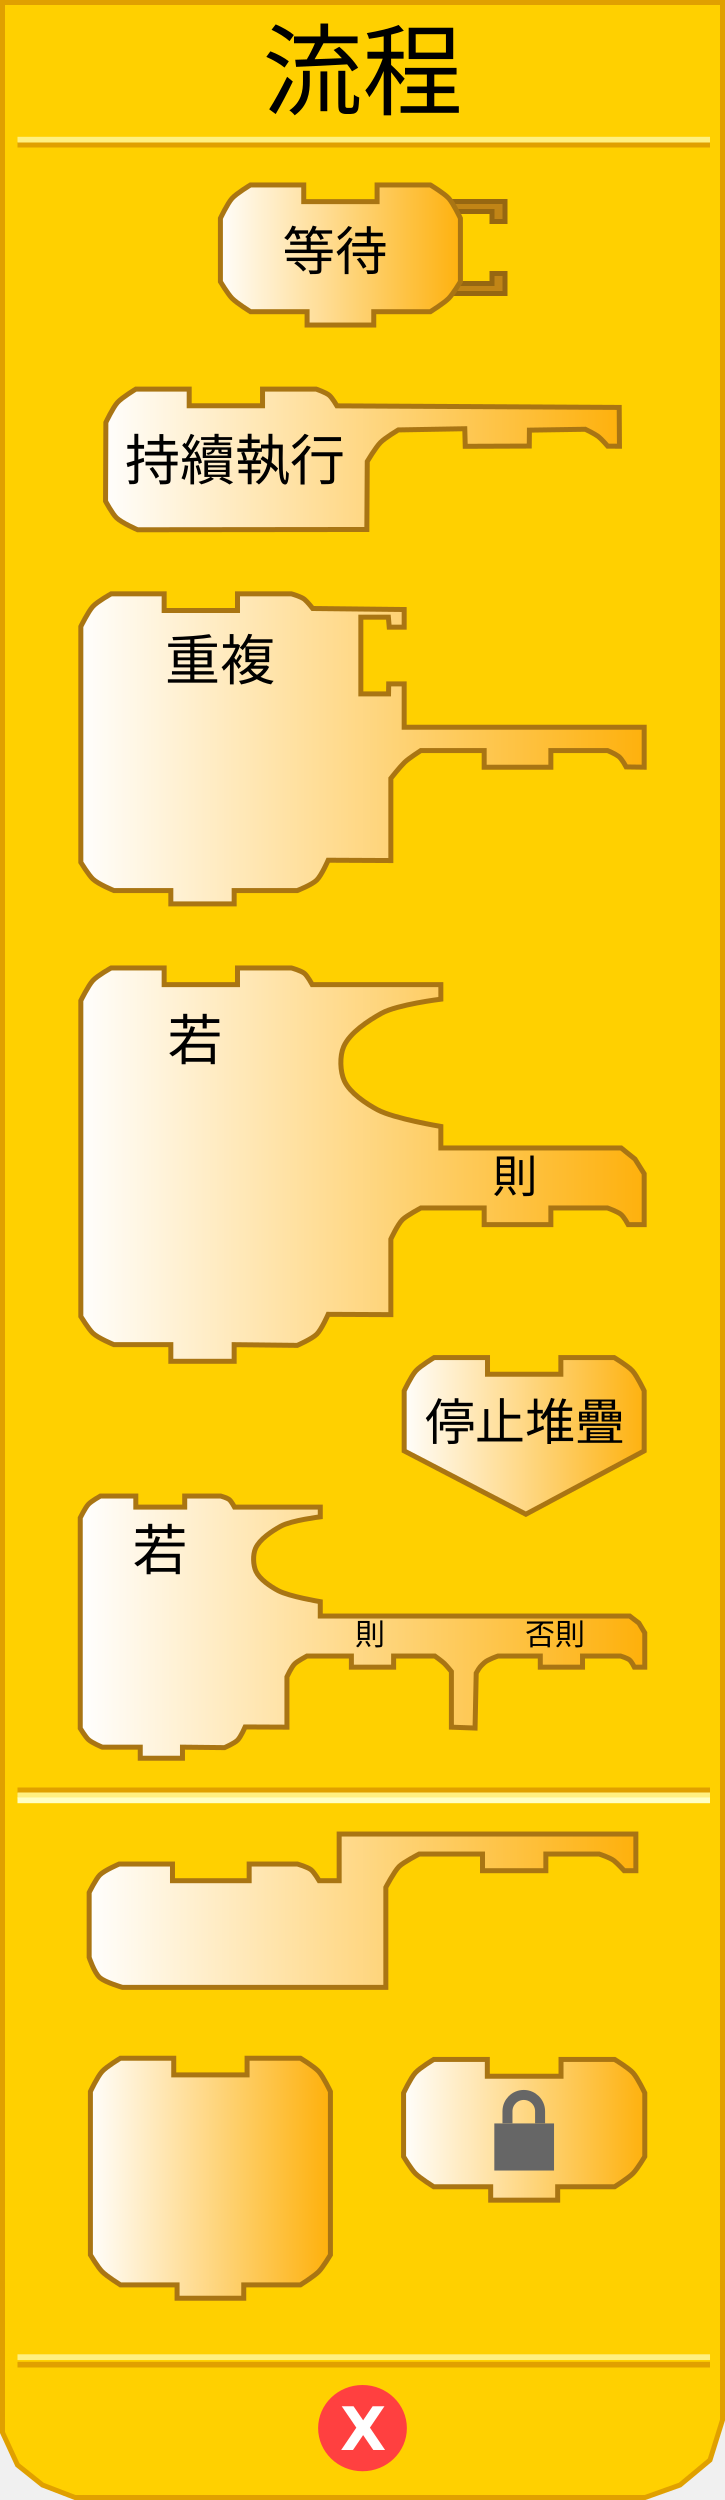
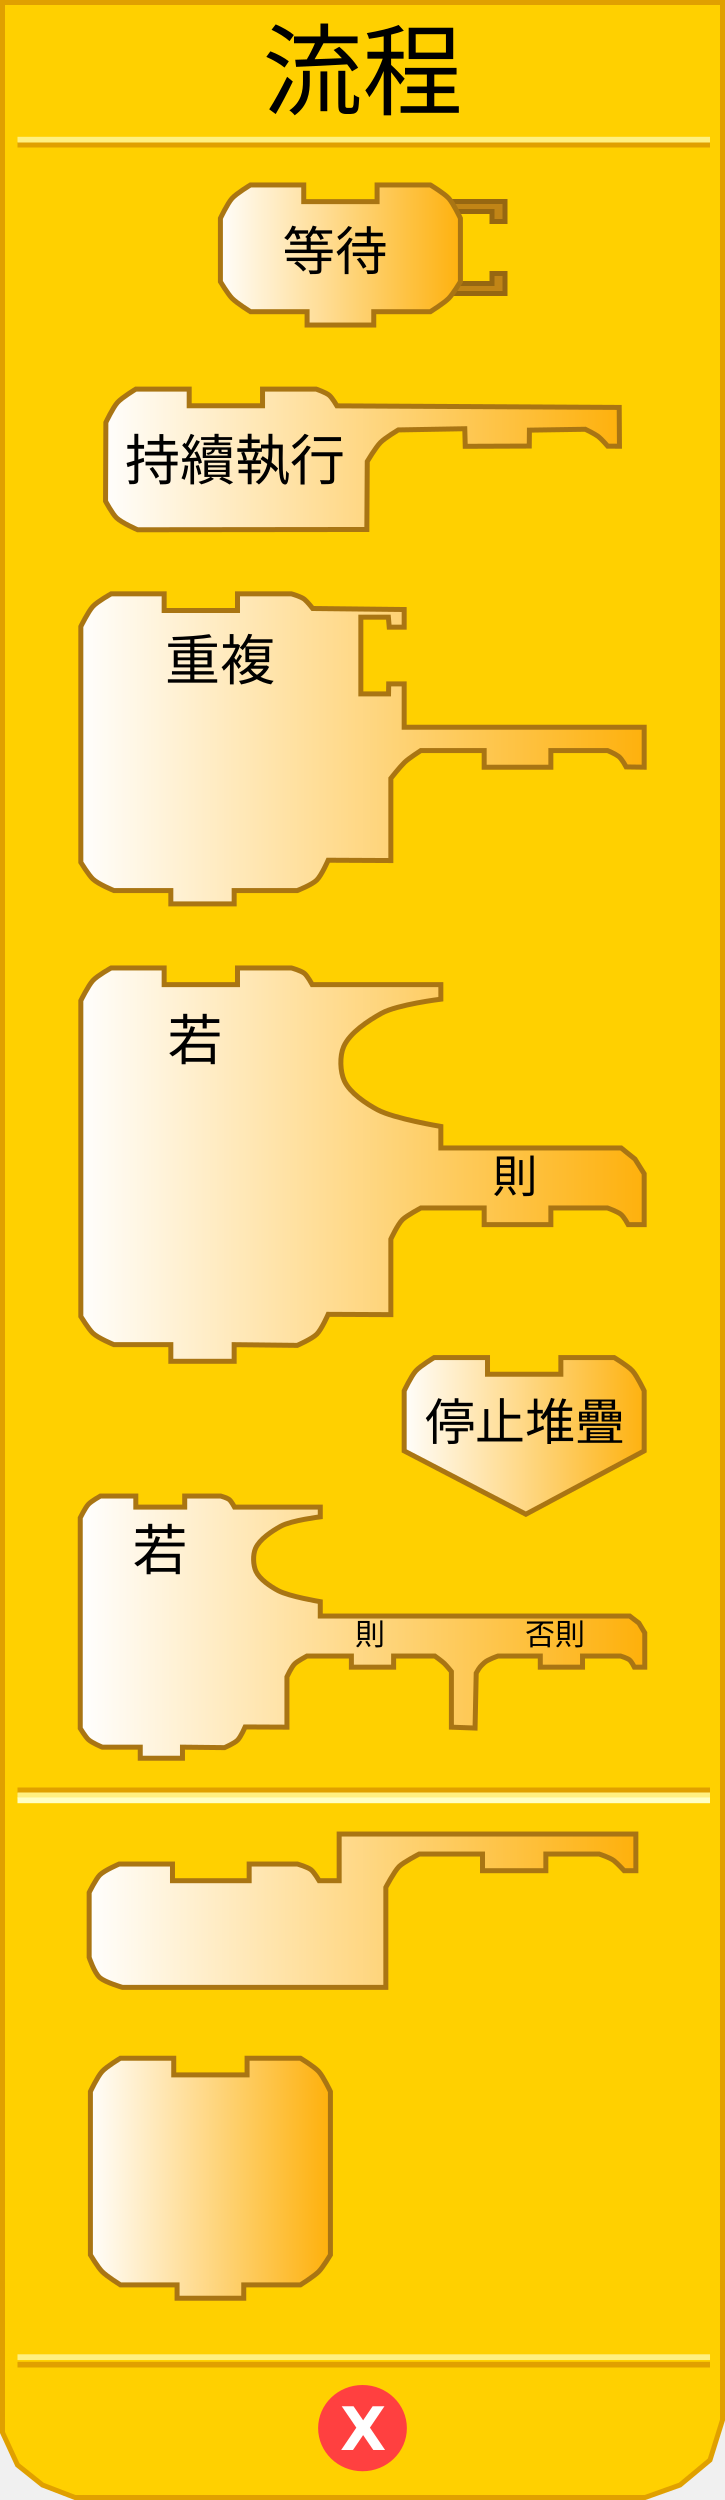
<svg xmlns="http://www.w3.org/2000/svg" xmlns:xlink="http://www.w3.org/1999/xlink" version="1.0" width="145" height="500" id="svg2">
  <defs id="defs4">
    <linearGradient id="linearGradient3789">
      <stop id="stop3791" style="stop-color:#ffffff;stop-opacity:1" offset="0" />
      <stop id="stop3793" style="stop-color:#feb00a;stop-opacity:1" offset="1" />
    </linearGradient>
    <linearGradient x1="80" y1="436" x2="129" y2="436" id="linearGradient4683" xlink:href="#linearGradient3789" gradientUnits="userSpaceOnUse" />
    <linearGradient x1="17" y1="382" x2="128" y2="382" id="linearGradient4691" xlink:href="#linearGradient3789" gradientUnits="userSpaceOnUse" />
    <linearGradient x1="16" y1="325" x2="129" y2="325" id="linearGradient4699" xlink:href="#linearGradient3789" gradientUnits="userSpaceOnUse" />
    <linearGradient x1="80" y1="287" x2="130" y2="287" id="linearGradient4708" xlink:href="#linearGradient3789" gradientUnits="userSpaceOnUse" />
    <linearGradient x1="15" y1="233" x2="130" y2="233" id="linearGradient4716" xlink:href="#linearGradient3789" gradientUnits="userSpaceOnUse" />
    <linearGradient x1="15" y1="150" x2="130" y2="150" id="linearGradient4724" xlink:href="#linearGradient3789" gradientUnits="userSpaceOnUse" />
    <linearGradient x1="20" y1="92" x2="125" y2="92" id="linearGradient4732" xlink:href="#linearGradient3789" gradientUnits="userSpaceOnUse" />
    <linearGradient x1="43" y1="51" x2="93" y2="51" id="linearGradient4740" xlink:href="#linearGradient3789" gradientUnits="userSpaceOnUse" />
    <linearGradient x1="80" y1="436" x2="129" y2="436" id="linearGradient2502" xlink:href="#linearGradient3789" gradientUnits="userSpaceOnUse" />
    <linearGradient x1="0" y1="22" x2="74" y2="22" id="linearGradient3172" xlink:href="#linearGradient3166" gradientUnits="userSpaceOnUse" />
    <linearGradient id="linearGradient3166">
      <stop id="stop3168" style="stop-color:#ffffff;stop-opacity:1" offset="0" />
      <stop id="stop3170" style="stop-color:#feb00a;stop-opacity:1" offset="1" />
    </linearGradient>
    <linearGradient x1="0" y1="22" x2="74" y2="22" id="linearGradient2711" xlink:href="#linearGradient3166" gradientUnits="userSpaceOnUse" gradientTransform="matrix(0.67,0,0,0.67,80.04495,411.2217)" />
    <linearGradient x1="80" y1="436" x2="129" y2="436" id="linearGradient3490" xlink:href="#linearGradient3789" gradientUnits="userSpaceOnUse" gradientTransform="translate(-62.75315,0)" />
  </defs>
  <path d="M 0.5,0.5 L 0.5,486.5 L 3.5,493 L 8.5,497 L 15,499.5 L 129,499.5 L 136,497 L 142,492 L 144.5,484 L 144.5,0.5 L 0.5,0.5 z" id="path17" style="fill:#ffd000;fill-opacity:1;stroke:#e0a000;stroke-width:1px;stroke-linejoin:miter;stroke-opacity:1" />
  <rect width="137.5" height="0.14" x="4" y="-29" transform="scale(1,-1)" id="rect19" style="opacity:1;fill:#ffd000;fill-opacity:1;stroke:#e0a000;stroke-width:1px;stroke-opacity:1" />
  <rect width="137.5" height="0.14" x="4" y="-28" transform="scale(1,-1)" id="rect21" style="opacity:1;fill:#ffd000;fill-opacity:1;stroke:#fff080;stroke-width:1px;stroke-opacity:1" />
  <rect width="137.5" height="0.14" x="4" y="-473" transform="scale(1,-1)" id="rect23" style="opacity:1;fill:#ffd000;fill-opacity:1;stroke:#e0a000;stroke-width:1px;stroke-opacity:1" />
  <rect width="137.5" height="0.14" x="4" y="-471.5" transform="scale(1,-1)" id="rect25" style="opacity:1;fill:#ffd000;fill-opacity:1;stroke:#fff080;stroke-width:1px;stroke-opacity:1" />
  <path d="M 79.5,438.375 C 79.5,442.862 75.75,446.5 71.125,446.5 C 66.5,446.5 62.75,442.862 62.75,438.375 C 62.75,433.888 66.5,430.25 71.125,430.25 C 75.75,430.25 79.5,433.888 79.5,438.375 L 79.5,438.375 z" transform="translate(1.375,47.25098)" id="path27" style="fill:#ff4040;fill-opacity:1;stroke:#ff4040;stroke-width:1px;stroke-opacity:1" />
  <text id="text29" style="font-size:12px;font-weight:bold;font-family:Bitstream Vera Sans">
    <tspan x="68" y="490" id="tspan31" style="font-size:12px;font-weight:bold;fill:#ffffff">X</tspan>
  </text>
  <text id="text33" style="font-size:12px;text-align:center;text-anchor:middle;font-family:Bitstream Vera Sans">
    <tspan x="72.5" y="21.5" id="tspan35" style="font-size:20px">流程</tspan>
  </text>
  <rect width="137.5" height="0.14" x="4" y="358" id="rect37" style="opacity:1;fill:#ffd000;fill-opacity:1;stroke:#e0a000;stroke-width:1px;stroke-opacity:1" />
  <rect width="137.5" height="0.14" x="4" y="359" id="rect39" style="opacity:1;fill:#ffd000;fill-opacity:1;stroke:#fff080;stroke-width:1px;stroke-opacity:1" />
  <rect width="137.5" height="0.14" x="4" y="360" id="rect41" style="opacity:1;fill:#ffd000;fill-opacity:1;stroke:#ffffc4;stroke-width:1px;stroke-opacity:1" />
  <path d="M 90,40.3 L 101,40.3 L 101,44.3 L 98.4,44.3 L 98.4,42.3 L 91.4,42.3" id="path43" style="fill:#c18516;fill-opacity:1;stroke:#966711;stroke-width:1px;stroke-opacity:1" />
  <path d="M 90,58.7 L 101,58.7 L 101,54.7 L 98.4,54.7 L 98.4,56.7 L 91.4,56.7" id="path45" style="fill:#c18516;fill-opacity:1;stroke:#966711;stroke-width:1px;stroke-opacity:1" />
  <path d="M 75.417,36.999 C 86.084,36.999 86.084,36.999 86.084,36.999 C 86.084,36.999 88.839,38.657 89.751,39.666 C 90.683,40.697 92.084,43.666 92.084,43.666 L 92.084,56.334 C 92.084,56.334 90.606,58.796 89.751,59.667 C 88.798,60.638 86.084,62.334 86.084,62.334 L 74.75,62.334 L 74.75,62.334 L 74.75,65.001 L 61.416,65.001 L 61.416,62.334 L 50.082,62.334 C 50.082,62.334 47.368,60.638 46.415,59.667 C 45.56,58.796 44.082,56.334 44.082,56.334 L 44.082,43.666 C 44.082,43.666 45.484,40.697 46.415,39.666 C 47.328,38.657 50.082,36.999 50.082,36.999 L 60.749,36.999 L 60.749,40.333 L 75.417,40.333 L 75.417,36.999 z" id="path47" style="fill:url(#linearGradient4740);fill-opacity:1;stroke:#a97513;stroke-width:1px;stroke-opacity:1" />
  <text id="text49" style="font-size:12px;text-align:center;text-anchor:middle;font-family:Bitstream Vera Sans">
    <tspan x="67" y="54" id="tspan51" style="font-size:10.5px">等待</tspan>
  </text>
  <path d="M 52.507,77.818 C 63.174,77.818 63.236,77.818 63.236,77.818 C 63.236,77.818 65.173,78.495 65.839,79.045 C 66.448,79.548 67.391,81.17 67.391,81.17 L 123.843,81.485 L 123.891,89.241 L 121.551,89.238 C 121.551,89.238 120.298,87.79 119.649,87.295 C 118.942,86.755 117.059,85.852 117.059,85.852 L 105.883,86.029 L 105.852,89.211 L 93.048,89.263 L 92.954,85.746 L 79.65,85.986 C 79.65,85.986 77.029,87.559 76.113,88.479 C 75.129,89.467 73.452,92.288 73.452,92.288 L 73.367,105.897 L 27.523,105.955 C 27.523,105.955 24.392,104.599 23.31,103.57 C 22.453,102.754 21.109,100.239 21.109,100.239 L 21.172,84.485 C 21.172,84.485 22.573,81.516 23.505,80.485 C 24.417,79.476 27.172,77.818 27.172,77.818 L 37.839,77.818 L 37.839,81.152 L 52.507,81.152 L 52.507,77.818 z" id="path53" style="fill:url(#linearGradient4732);fill-opacity:1;stroke:#a97513;stroke-width:1px;stroke-opacity:1" />
  <text id="text55" style="font-size:11px;text-align:center;text-anchor:middle;font-family:Bitstream Vera Sans">
    <tspan x="47" y="96" id="tspan57" style="font-size:11px">持續執行</tspan>
  </text>
  <path d="M 47.499,118.773 C 58.166,118.773 58.291,118.773 58.291,118.773 C 58.291,118.773 60.228,119.314 60.894,119.864 C 61.503,120.367 62.548,121.7 62.548,121.7 L 80.834,121.903 L 80.834,125.44 L 77.846,125.44 L 77.676,123.44 L 72.167,123.44 L 72.167,138.774 L 77.707,138.774 L 77.741,136.774 L 80.834,136.774 L 80.834,145.441 L 128.836,145.441 L 128.836,153.441 L 125.236,153.384 C 125.236,153.384 124.388,151.784 123.74,151.289 C 123.033,150.749 121.502,150.108 121.502,150.108 L 110.169,150.108 L 110.169,153.441 L 96.835,153.441 L 96.835,150.108 L 84.167,150.108 C 84.167,150.108 81.729,151.678 80.914,152.474 C 79.926,153.439 78.167,155.673 78.167,155.673 L 78.167,172.109 L 65.636,172.045 C 65.636,172.045 64.328,175.041 63.357,176.011 C 62.402,176.966 59.454,178.109 59.454,178.109 L 46.832,178.109 L 46.832,180.776 L 34.165,180.776 L 34.165,178.109 L 22.781,178.109 C 22.781,178.109 19.65,176.831 18.568,175.802 C 17.71,174.986 16.164,172.471 16.164,172.471 L 16.164,125.304 C 16.164,125.304 17.628,122.335 18.56,121.304 C 19.472,120.295 22.227,118.773 22.227,118.773 L 32.831,118.773 L 32.831,122.106 L 47.499,122.106 L 47.499,118.773 z" id="path59" style="fill:url(#linearGradient4724);fill-opacity:1;stroke:#a97513;stroke-width:1px;stroke-opacity:1" />
  <text id="text61" style="font-size:8px;text-align:center;text-anchor:middle;font-family:Bitstream Vera Sans">
    <tspan x="44" y="136" id="tspan63" style="font-size:11px">重複</tspan>
  </text>
  <path d="M 47.499,193.593 C 58.166,193.593 58.291,193.593 58.291,193.593 C 58.291,193.593 60.228,194.135 60.894,194.685 C 61.503,195.187 62.446,196.927 62.446,196.927 L 88.167,196.927 L 88.167,199.835 C 88.167,199.835 79.458,200.906 76.323,202.648 C 73.624,204.148 69.963,206.546 68.742,209.318 C 67.91,211.206 68.003,214.323 68.876,216.191 C 69.993,218.58 73.182,220.715 75.507,221.958 C 78.856,223.749 88.167,225.288 88.167,225.288 L 88.167,229.595 L 124.233,229.595 L 127.005,231.826 L 128.836,234.75 L 128.836,244.929 L 125.642,244.929 C 125.642,244.929 124.795,243.33 124.146,242.835 C 123.439,242.295 121.502,241.596 121.502,241.596 L 110.169,241.596 L 110.169,244.929 L 96.835,244.929 L 96.835,241.596 L 84.167,241.596 C 84.167,241.596 81.323,243.122 80.508,243.918 C 79.52,244.883 78.167,247.828 78.167,247.828 L 78.167,262.93 L 65.636,262.866 C 65.636,262.866 64.328,265.863 63.357,266.833 C 62.402,267.788 59.454,269.074 59.454,269.074 L 46.832,268.93 L 46.832,272.264 L 34.165,272.264 L 34.165,268.93 L 22.781,268.93 C 22.781,268.93 19.65,267.652 18.568,266.624 C 17.71,265.808 16.164,263.292 16.164,263.292 L 16.164,200.125 C 16.164,200.125 17.628,197.155 18.56,196.125 C 19.472,195.116 22.227,193.593 22.227,193.593 L 32.831,193.593 L 32.831,196.927 L 47.499,196.927 L 47.499,193.593 z" id="path65" style="fill:url(#linearGradient4716);fill-opacity:1;stroke:#a97513;stroke-width:1px;stroke-opacity:1" />
  <text id="text67" style="font-size:12px;text-align:center;text-anchor:middle;font-family:Bitstream Vera Sans">
    <tspan x="39" y="212" id="tspan69" style="font-size:11px">若</tspan>
  </text>
  <text id="text71" style="font-size:8px;text-align:center;text-anchor:middle;font-family:Bitstream Vera Sans">
    <tspan x="103" y="238.5" id="tspan73" style="font-size:9px">則</tspan>
  </text>
  <path d="M 112.169,271.511 C 122.836,271.511 122.836,271.511 122.836,271.511 C 122.836,271.511 125.591,273.169 126.503,274.178 C 127.434,275.209 128.836,278.178 128.836,278.178 L 128.836,290.179 L 105.168,302.846 C 105.168,302.846 80.834,290.179 80.834,290.179 L 80.834,278.178 C 80.834,278.178 82.236,275.209 83.167,274.178 C 84.079,273.169 86.834,271.511 86.834,271.511 L 97.501,271.511 L 97.501,274.845 L 112.169,274.845 L 112.169,271.511 z" id="path75" style="fill:url(#linearGradient4708);fill-opacity:1;stroke:#a97513;stroke-width:1px;stroke-opacity:1" />
  <text id="text77" style="font-size:8px;text-align:center;text-anchor:middle;font-family:Bitstream Vera Sans">
    <tspan x="105" y="288" id="tspan79" style="font-size:10px">停止堆疊</tspan>
  </text>
  <path d="M 36.941,299.204 C 44.053,299.204 44.136,299.204 44.136,299.204 C 44.136,299.204 45.428,299.565 45.871,299.931 C 46.277,300.266 46.906,301.426 46.906,301.426 L 64.055,301.426 L 64.055,303.365 C 64.055,303.365 58.248,304.079 56.158,305.24 C 54.358,306.24 51.917,307.839 51.103,309.687 C 50.549,310.946 50.611,313.024 51.193,314.27 C 51.938,315.862 54.064,317.286 55.614,318.115 C 57.847,319.309 64.055,320.335 64.055,320.335 L 64.055,323.206 L 125.937,323.206 L 127.786,324.626 L 128.95,326.575 L 128.95,333.429 L 126.877,333.429 C 126.877,333.429 126.312,332.295 125.88,331.965 C 125.408,331.605 124.117,331.207 124.117,331.207 L 116.504,331.207 L 116.504,333.429 L 108.059,333.429 L 108.059,331.207 L 99.604,331.207 C 99.604,331.207 97.506,331.918 96.849,332.554 C 96.068,333.31 96.01,333.274 95.243,334.623 L 95.011,345.61 L 90.28,345.434 L 90.28,334.309 C 90.28,334.309 89.297,333.102 88.853,332.679 C 88.35,332.2 86.969,331.207 86.969,331.207 L 78.723,331.207 L 78.723,333.429 L 70.278,333.429 L 70.278,331.207 L 61.388,331.207 C 61.388,331.207 59.492,332.224 58.948,332.755 C 58.289,333.398 57.387,335.362 57.387,335.362 L 57.387,345.431 L 49.033,345.388 C 49.033,345.388 48.161,347.386 47.514,348.033 C 46.877,348.669 44.912,349.527 44.912,349.527 L 36.496,349.431 L 36.496,351.653 L 28.051,351.653 L 28.051,349.431 L 20.461,349.431 C 20.461,349.431 18.374,348.579 17.653,347.893 C 17.081,347.349 16.05,345.672 16.05,345.672 L 16.05,303.558 C 16.05,303.558 17.026,301.578 17.647,300.891 C 18.256,300.219 20.092,299.204 20.092,299.204 L 27.162,299.204 L 27.162,301.426 L 36.941,301.426 L 36.941,299.204 z" id="path85" style="fill:url(#linearGradient4699);fill-opacity:1;stroke:#a97513;stroke-width:1px;stroke-opacity:1" />
  <text id="text87" style="font-size:8px;text-align:center;text-anchor:middle;font-family:Bitstream Vera Sans">
    <tspan x="32" y="314" id="tspan89" style="font-size:11px">若</tspan>
  </text>
  <text id="text91" style="font-size:8px;text-align:center;text-anchor:middle;font-family:Bitstream Vera Sans">
    <tspan x="74" y="329" id="tspan93" style="font-size:6px">則</tspan>
  </text>
  <text id="text95" style="font-size:8px;text-align:center;text-anchor:middle;font-family:Bitstream Vera Sans">
    <tspan x="111" y="329" id="tspan97" style="font-size:6px">否則</tspan>
  </text>
  <path d="M 49.832,372.809 C 60.499,372.809 59.499,372.809 59.499,372.809 C 59.499,372.809 61.567,373.417 62.233,373.966 C 62.842,374.469 63.833,376.143 63.833,376.143 L 67.833,376.143 L 67.833,366.809 L 127.169,366.809 L 127.169,374.142 L 124.836,374.142 C 124.836,374.142 123.505,372.702 122.82,372.154 C 122.012,371.509 119.836,370.809 119.836,370.809 L 109.168,370.809 L 109.168,374.142 L 96.501,374.142 L 96.501,370.809 L 83.834,370.809 C 83.834,370.809 80.636,372.473 79.814,373.306 C 78.827,374.306 77.167,377.476 77.167,377.476 L 77.167,397.477 L 24.498,397.477 C 24.498,397.477 21.021,396.461 19.974,395.54 C 18.834,394.537 17.831,391.477 17.831,391.477 L 17.831,378.501 C 17.831,378.501 19.191,375.749 19.969,374.988 C 20.941,374.037 23.831,372.809 23.831,372.809 L 34.498,372.809 L 34.498,376.143 L 49.832,376.143 L 49.832,372.809 z" id="path99" style="fill:url(#linearGradient4691);fill-opacity:1;stroke:#a97513;stroke-width:1px;stroke-opacity:1" />
  <path d="M 49.416,411.642 C 60.083,411.642 60.083,411.642 60.083,411.642 C 60.083,411.642 62.837,413.299 63.75,414.308 C 64.681,415.339 66.083,418.309 66.083,418.309 L 66.083,450.977 C 66.083,450.977 64.605,453.44 63.75,454.31 C 62.796,455.281 60.083,456.977 60.083,456.977 L 48.749,456.977 L 48.749,456.977 L 48.749,459.644 L 35.415,459.644 L 35.415,456.977 L 24.081,456.977 C 24.081,456.977 21.367,455.281 20.414,454.31 C 19.559,453.44 18.081,450.977 18.081,450.977 L 18.081,418.309 C 18.081,418.309 19.482,415.339 20.414,414.308 C 21.326,413.299 24.081,411.642 24.081,411.642 L 34.748,411.642 L 34.748,414.975 L 49.416,414.975 L 49.416,411.642 z" id="path109" style="fill:url(#linearGradient3490);fill-opacity:1;stroke:#a97513;stroke-width:1;stroke-miterlimit:4;stroke-dasharray:none;stroke-opacity:1" />
-   <path d="M 112.205,411.892 C 122.925,411.892 122.925,411.892 122.925,411.892 C 122.925,411.892 125.693,413.558 126.61,414.572 C 127.546,415.607 128.955,418.592 128.955,418.592 L 128.955,431.322 C 128.955,431.322 127.47,433.796 126.61,434.672 C 125.652,435.647 122.925,437.352 122.925,437.352 L 111.535,437.352 L 111.535,437.352 L 111.535,440.032 L 98.135,440.032 L 98.135,437.352 L 86.745,437.352 C 86.745,437.352 84.018,435.647 83.06,434.672 C 82.2,433.796 80.715,431.322 80.715,431.322 L 80.715,418.592 C 80.715,418.592 82.124,415.607 83.06,414.572 C 83.977,413.558 86.745,411.892 86.745,411.892 L 97.465,411.892 L 97.465,415.242 L 112.205,415.242 L 112.205,411.892 z" id="path14" style="fill:url(#linearGradient2711);fill-opacity:1;stroke:#a97513;stroke-width:1;stroke-miterlimit:4;stroke-dasharray:none;stroke-opacity:1" />
-   <rect width="11.942" height="9.42" x="98.864" y="424.687" id="rect2483" style="fill:#666666;stroke-width:2;stroke-miterlimit:4;stroke-dasharray:none" />
-   <path d="M 101.494,424.687 L 101.494,422.251 C 101.494,420.447 102.955,418.988 104.756,418.988 C 106.557,418.988 108.017,420.45 108.017,422.251 L 108.017,424.687" id="path2485" style="fill:none;stroke:#666666;stroke-width:2;stroke-miterlimit:4;stroke-dasharray:none" />
</svg>
